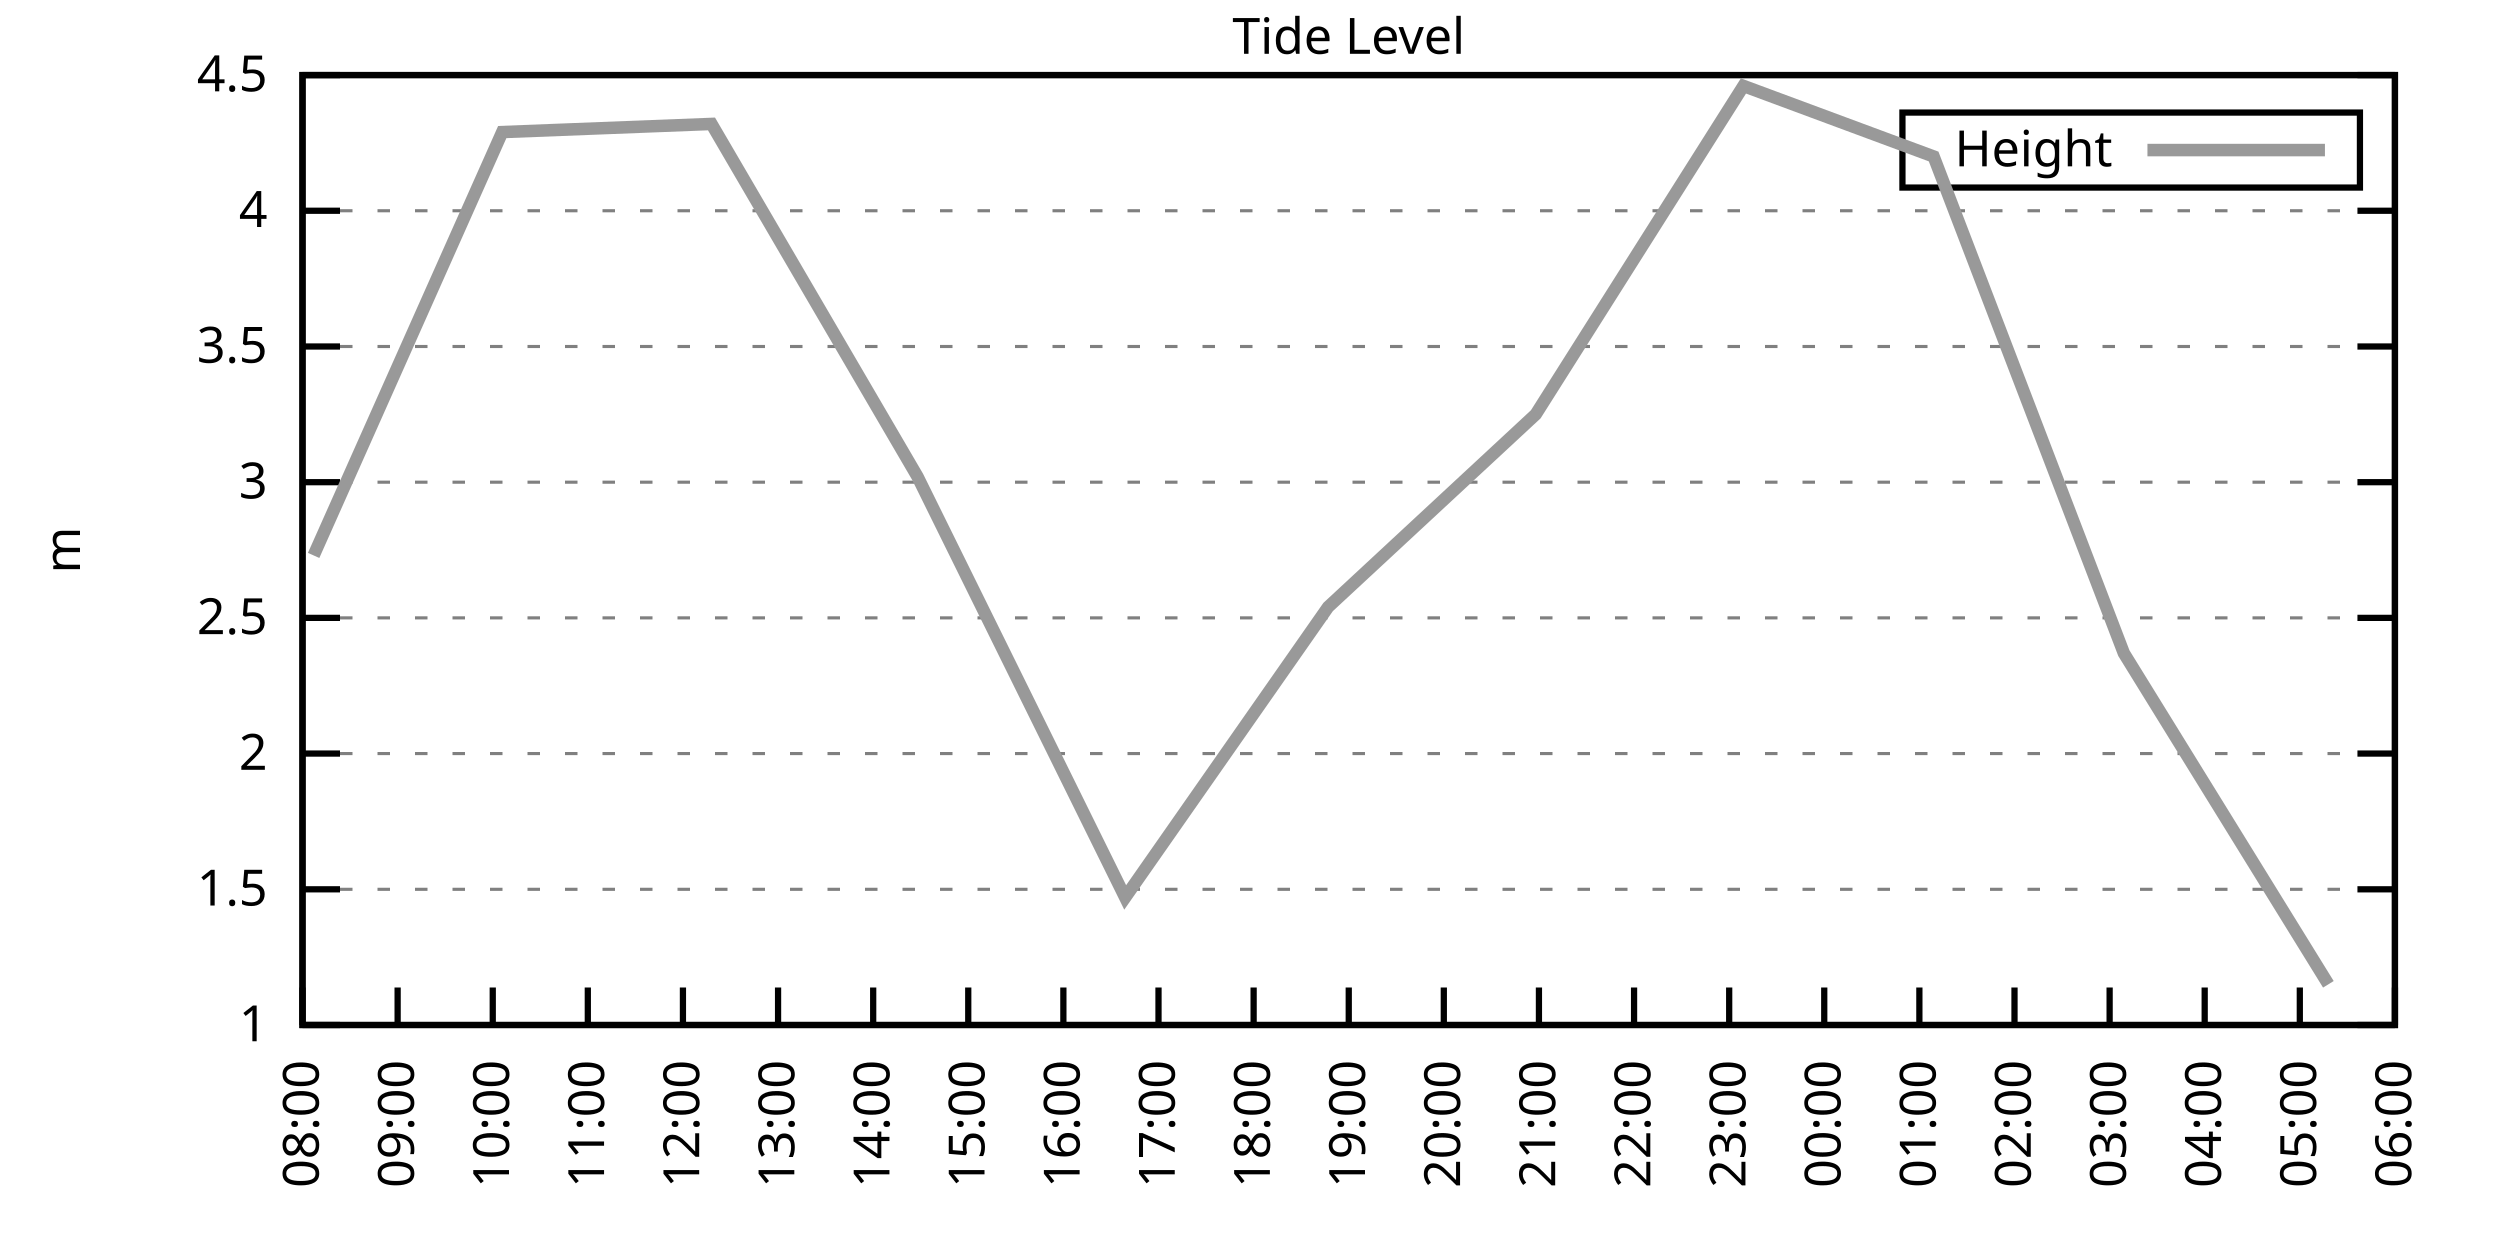
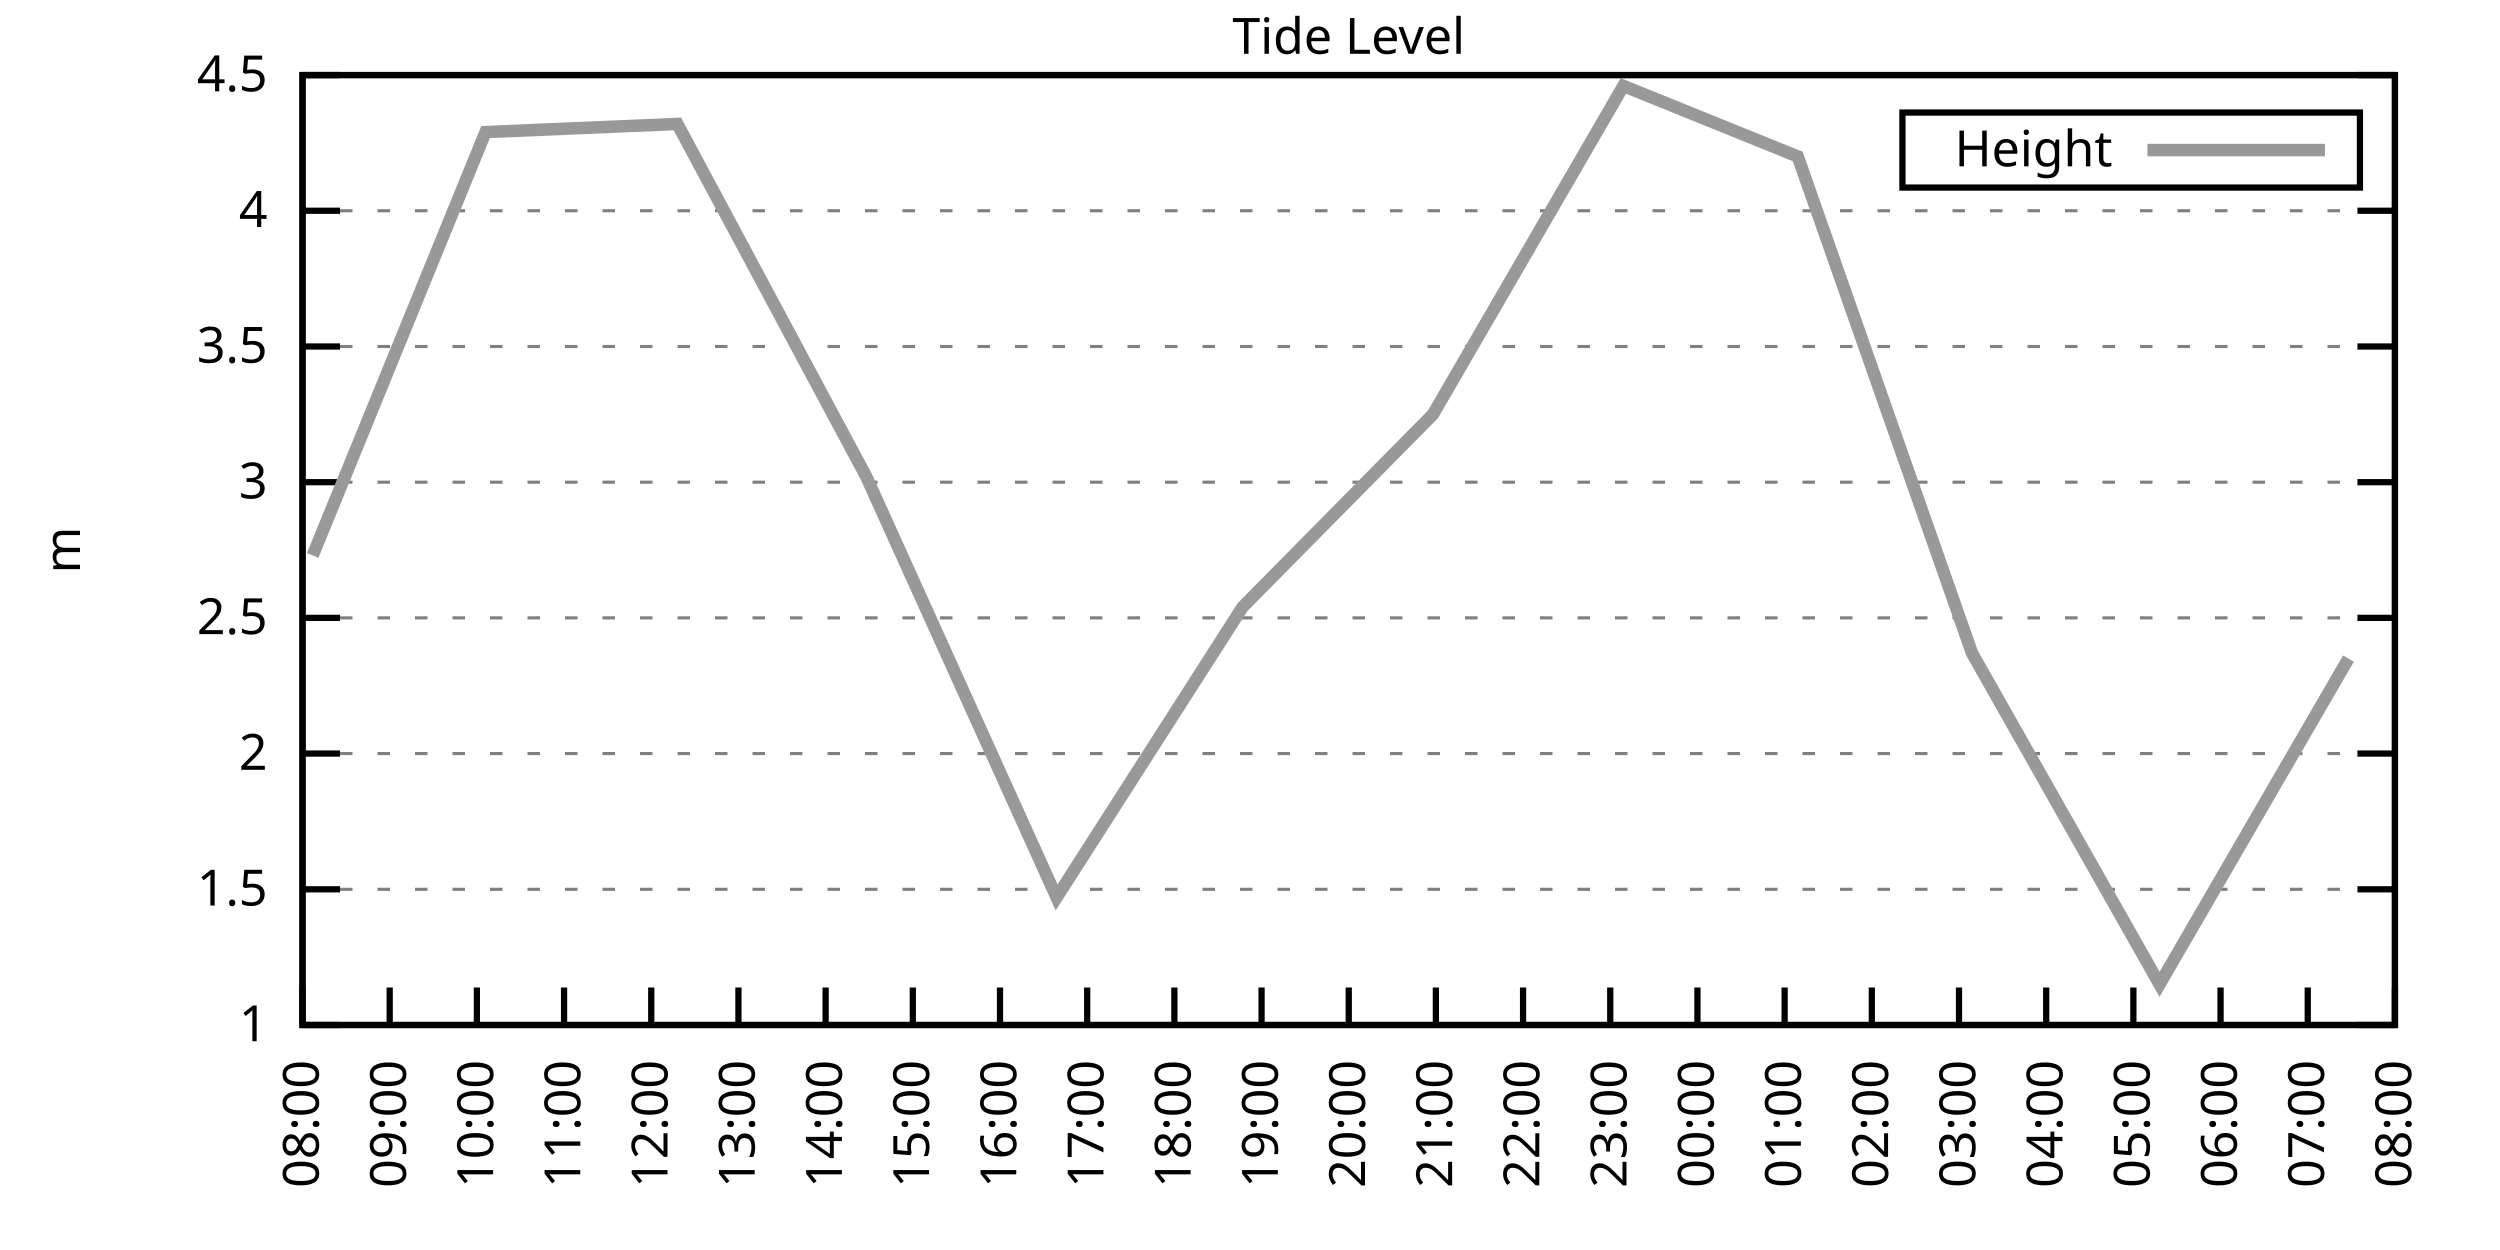
<svg xmlns="http://www.w3.org/2000/svg" xmlns:xlink="http://www.w3.org/1999/xlink" width="400" height="200" viewBox="0 0 400 200">
  <g id="gnuplot_canvas">
    <rect x="0" y="0" width="400" height="200" fill="none" />
    <defs>
      <circle id="gpDot" r="0.5" stroke-width="0.5" stroke="currentColor" />
      <path id="gpPt0" stroke-width="0.333" stroke="currentColor" d="M-1,0 h2 M0,-1 v2" />
      <path id="gpPt1" stroke-width="0.333" stroke="currentColor" d="M-1,-1 L1,1 M1,-1 L-1,1" />
      <path id="gpPt2" stroke-width="0.333" stroke="currentColor" d="M-1,0 L1,0 M0,-1 L0,1 M-1,-1 L1,1 M-1,1 L1,-1" />
      <rect id="gpPt3" stroke-width="0.333" stroke="currentColor" x="-1" y="-1" width="2" height="2" />
      <rect id="gpPt4" stroke-width="0.333" stroke="currentColor" fill="currentColor" x="-1" y="-1" width="2" height="2" />
      <circle id="gpPt5" stroke-width="0.333" stroke="currentColor" cx="0" cy="0" r="1" />
      <use xlink:href="#gpPt5" id="gpPt6" fill="currentColor" stroke="none" />
      <path id="gpPt7" stroke-width="0.333" stroke="currentColor" d="M0,-1.33 L-1.33,0.67 L1.33,0.67 z" />
      <use xlink:href="#gpPt7" id="gpPt8" fill="currentColor" stroke="none" />
      <use xlink:href="#gpPt7" id="gpPt9" stroke="currentColor" transform="rotate(180)" />
      <use xlink:href="#gpPt9" id="gpPt10" fill="currentColor" stroke="none" />
      <use xlink:href="#gpPt3" id="gpPt11" stroke="currentColor" transform="rotate(45)" />
      <use xlink:href="#gpPt11" id="gpPt12" fill="currentColor" stroke="none" />
      <path id="gpPt13" stroke-width="0.333" stroke="currentColor" d="M0,1.330 L1.265,0.411 L0.782,-1.067 L-0.782,-1.076 L-1.265,0.411 z" />
      <use xlink:href="#gpPt13" id="gpPt14" fill="currentColor" stroke="none" />
      <filter id="textbox" filterUnits="objectBoundingBox" x="0" y="0" height="1" width="1">
        <feFlood flood-color="white" flood-opacity="1" result="bgnd" />
        <feComposite in="SourceGraphic" in2="bgnd" operator="atop" />
      </filter>
      <filter id="greybox" filterUnits="objectBoundingBox" x="0" y="0" height="1" width="1">
        <feFlood flood-color="lightgrey" flood-opacity="1" result="grey" />
        <feComposite in="SourceGraphic" in2="grey" operator="atop" />
      </filter>
    </defs>
    <g fill="none" color="white" stroke="currentColor" stroke-width="1.00" stroke-linecap="butt" stroke-linejoin="miter">
</g>
    <g fill="none" color="black" stroke="currentColor" stroke-width="1.00" stroke-linecap="butt" stroke-linejoin="miter">
      <g stroke="none" shape-rendering="crispEdges">
        <polygon fill="rgb(255, 255, 255)" points="48.40,164.00 383.18,164.00 383.18,12.02 48.40,12.02 " />
      </g>
    </g>
    <g fill="none" color="black" stroke="currentColor" stroke-width="1.00" stroke-linecap="butt" stroke-linejoin="miter">
</g>
    <g fill="none" color="black" stroke="black" stroke-width="0.50" stroke-linecap="butt" stroke-linejoin="miter">
</g>
    <g fill="none" color="gray" stroke="currentColor" stroke-width="0.50" stroke-linecap="butt" stroke-linejoin="miter">
      <path stroke="gray" stroke-dasharray="2,4" class="gridline" d="M48.40,164.00 L383.19,164.00  " />
    </g>
    <g fill="none" color="gray" stroke="gray" stroke-width="1.00" stroke-linecap="butt" stroke-linejoin="miter">
</g>
    <g fill="none" color="black" stroke="currentColor" stroke-width="1.00" stroke-linecap="butt" stroke-linejoin="miter">
      <path stroke="black" d="M48.40,164.00 L54.40,164.00 M383.19,164.00 L377.19,164.00  " />
      <g transform="translate(42.80,166.60)" stroke="none" fill="black" font-family="Sans" font-size="8.00" text-anchor="end">
        <text>
          <tspan font-family="Sans"> 1</tspan>
        </text>
      </g>
    </g>
    <g fill="none" color="black" stroke="currentColor" stroke-width="1.00" stroke-linecap="butt" stroke-linejoin="miter">
</g>
    <g fill="none" color="black" stroke="black" stroke-width="0.50" stroke-linecap="butt" stroke-linejoin="miter">
</g>
    <g fill="none" color="gray" stroke="currentColor" stroke-width="0.50" stroke-linecap="butt" stroke-linejoin="miter">
      <path stroke="gray" stroke-dasharray="2,4" class="gridline" d="M48.40,142.29 L383.19,142.29  " />
    </g>
    <g fill="none" color="gray" stroke="gray" stroke-width="1.00" stroke-linecap="butt" stroke-linejoin="miter">
</g>
    <g fill="none" color="black" stroke="currentColor" stroke-width="1.00" stroke-linecap="butt" stroke-linejoin="miter">
      <path stroke="black" d="M48.40,142.29 L54.40,142.29 M383.19,142.29 L377.19,142.29  " />
      <g transform="translate(42.80,144.89)" stroke="none" fill="black" font-family="Sans" font-size="8.00" text-anchor="end">
        <text>
          <tspan font-family="Sans"> 1.5</tspan>
        </text>
      </g>
    </g>
    <g fill="none" color="black" stroke="currentColor" stroke-width="1.00" stroke-linecap="butt" stroke-linejoin="miter">
</g>
    <g fill="none" color="black" stroke="black" stroke-width="0.50" stroke-linecap="butt" stroke-linejoin="miter">
</g>
    <g fill="none" color="gray" stroke="currentColor" stroke-width="0.50" stroke-linecap="butt" stroke-linejoin="miter">
      <path stroke="gray" stroke-dasharray="2,4" class="gridline" d="M48.40,120.57 L383.19,120.57  " />
    </g>
    <g fill="none" color="gray" stroke="gray" stroke-width="1.00" stroke-linecap="butt" stroke-linejoin="miter">
</g>
    <g fill="none" color="black" stroke="currentColor" stroke-width="1.00" stroke-linecap="butt" stroke-linejoin="miter">
      <path stroke="black" d="M48.40,120.57 L54.40,120.57 M383.19,120.57 L377.19,120.57  " />
      <g transform="translate(42.80,123.17)" stroke="none" fill="black" font-family="Sans" font-size="8.00" text-anchor="end">
        <text>
          <tspan font-family="Sans"> 2</tspan>
        </text>
      </g>
    </g>
    <g fill="none" color="black" stroke="currentColor" stroke-width="1.00" stroke-linecap="butt" stroke-linejoin="miter">
</g>
    <g fill="none" color="black" stroke="black" stroke-width="0.50" stroke-linecap="butt" stroke-linejoin="miter">
</g>
    <g fill="none" color="gray" stroke="currentColor" stroke-width="0.50" stroke-linecap="butt" stroke-linejoin="miter">
      <path stroke="gray" stroke-dasharray="2,4" class="gridline" d="M48.40,98.86 L383.19,98.86  " />
    </g>
    <g fill="none" color="gray" stroke="gray" stroke-width="1.00" stroke-linecap="butt" stroke-linejoin="miter">
</g>
    <g fill="none" color="black" stroke="currentColor" stroke-width="1.00" stroke-linecap="butt" stroke-linejoin="miter">
      <path stroke="black" d="M48.40,98.86 L54.40,98.86 M383.19,98.86 L377.19,98.86  " />
      <g transform="translate(42.80,101.46)" stroke="none" fill="black" font-family="Sans" font-size="8.00" text-anchor="end">
        <text>
          <tspan font-family="Sans"> 2.5</tspan>
        </text>
      </g>
    </g>
    <g fill="none" color="black" stroke="currentColor" stroke-width="1.00" stroke-linecap="butt" stroke-linejoin="miter">
</g>
    <g fill="none" color="black" stroke="black" stroke-width="0.50" stroke-linecap="butt" stroke-linejoin="miter">
</g>
    <g fill="none" color="gray" stroke="currentColor" stroke-width="0.50" stroke-linecap="butt" stroke-linejoin="miter">
      <path stroke="gray" stroke-dasharray="2,4" class="gridline" d="M48.40,77.15 L383.19,77.15  " />
    </g>
    <g fill="none" color="gray" stroke="gray" stroke-width="1.00" stroke-linecap="butt" stroke-linejoin="miter">
</g>
    <g fill="none" color="black" stroke="currentColor" stroke-width="1.00" stroke-linecap="butt" stroke-linejoin="miter">
      <path stroke="black" d="M48.40,77.15 L54.40,77.15 M383.19,77.15 L377.19,77.15  " />
      <g transform="translate(42.80,79.75)" stroke="none" fill="black" font-family="Sans" font-size="8.00" text-anchor="end">
        <text>
          <tspan font-family="Sans"> 3</tspan>
        </text>
      </g>
    </g>
    <g fill="none" color="black" stroke="currentColor" stroke-width="1.00" stroke-linecap="butt" stroke-linejoin="miter">
</g>
    <g fill="none" color="black" stroke="black" stroke-width="0.50" stroke-linecap="butt" stroke-linejoin="miter">
</g>
    <g fill="none" color="gray" stroke="currentColor" stroke-width="0.50" stroke-linecap="butt" stroke-linejoin="miter">
      <path stroke="gray" stroke-dasharray="2,4" class="gridline" d="M48.40,55.44 L383.19,55.44  " />
    </g>
    <g fill="none" color="gray" stroke="gray" stroke-width="1.00" stroke-linecap="butt" stroke-linejoin="miter">
</g>
    <g fill="none" color="black" stroke="currentColor" stroke-width="1.00" stroke-linecap="butt" stroke-linejoin="miter">
      <path stroke="black" d="M48.40,55.44 L54.40,55.44 M383.19,55.44 L377.19,55.44  " />
      <g transform="translate(42.80,58.04)" stroke="none" fill="black" font-family="Sans" font-size="8.00" text-anchor="end">
        <text>
          <tspan font-family="Sans"> 3.5</tspan>
        </text>
      </g>
    </g>
    <g fill="none" color="black" stroke="currentColor" stroke-width="1.00" stroke-linecap="butt" stroke-linejoin="miter">
</g>
    <g fill="none" color="black" stroke="black" stroke-width="0.50" stroke-linecap="butt" stroke-linejoin="miter">
</g>
    <g fill="none" color="gray" stroke="currentColor" stroke-width="0.50" stroke-linecap="butt" stroke-linejoin="miter">
      <path stroke="gray" stroke-dasharray="2,4" class="gridline" d="M48.40,33.72 L383.19,33.72  " />
    </g>
    <g fill="none" color="gray" stroke="gray" stroke-width="1.00" stroke-linecap="butt" stroke-linejoin="miter">
</g>
    <g fill="none" color="black" stroke="currentColor" stroke-width="1.00" stroke-linecap="butt" stroke-linejoin="miter">
      <path stroke="black" d="M48.40,33.72 L54.40,33.72 M383.19,33.72 L377.19,33.72  " />
      <g transform="translate(42.80,36.32)" stroke="none" fill="black" font-family="Sans" font-size="8.00" text-anchor="end">
        <text>
          <tspan font-family="Sans"> 4</tspan>
        </text>
      </g>
    </g>
    <g fill="none" color="black" stroke="currentColor" stroke-width="1.00" stroke-linecap="butt" stroke-linejoin="miter">
</g>
    <g fill="none" color="black" stroke="black" stroke-width="0.50" stroke-linecap="butt" stroke-linejoin="miter">
</g>
    <g fill="none" color="gray" stroke="currentColor" stroke-width="0.50" stroke-linecap="butt" stroke-linejoin="miter">
      <path stroke="gray" stroke-dasharray="2,4" class="gridline" d="M48.40,12.01 L383.19,12.01  " />
    </g>
    <g fill="none" color="gray" stroke="gray" stroke-width="1.00" stroke-linecap="butt" stroke-linejoin="miter">
</g>
    <g fill="none" color="black" stroke="currentColor" stroke-width="1.00" stroke-linecap="butt" stroke-linejoin="miter">
      <path stroke="black" d="M48.40,12.01 L54.40,12.01 M383.19,12.01 L377.19,12.01  " />
      <g transform="translate(42.80,14.61)" stroke="none" fill="black" font-family="Sans" font-size="8.00" text-anchor="end">
        <text>
          <tspan font-family="Sans"> 4.5</tspan>
        </text>
      </g>
    </g>
    <g fill="none" color="black" stroke="currentColor" stroke-width="1.00" stroke-linecap="butt" stroke-linejoin="miter">
      <path stroke="black" d="M48.40,164.00 L48.40,158.00  " />
      <g transform="translate(51.00,169.60) rotate(270.00)" stroke="none" fill="black" font-family="Sans" font-size="8.00" text-anchor="end">
        <text>
          <tspan font-family="Sans">08:00</tspan>
        </text>
      </g>
    </g>
    <g fill="none" color="black" stroke="currentColor" stroke-width="1.00" stroke-linecap="butt" stroke-linejoin="miter">
-       <path stroke="black" d="M63.62,164.00 L63.62,158.00  " />
-       <g transform="translate(66.22,169.60) rotate(270.00)" stroke="none" fill="black" font-family="Sans" font-size="8.00" text-anchor="end">
+       <path stroke="black" d="M62.35,164.00 L62.35,158.00  " />
+       <g transform="translate(64.95,169.60) rotate(270.00)" stroke="none" fill="black" font-family="Sans" font-size="8.00" text-anchor="end">
        <text>
          <tspan font-family="Sans">09:00</tspan>
        </text>
      </g>
    </g>
    <g fill="none" color="black" stroke="currentColor" stroke-width="1.00" stroke-linecap="butt" stroke-linejoin="miter">
-       <path stroke="black" d="M78.84,164.00 L78.84,158.00  " />
-       <g transform="translate(81.44,169.60) rotate(270.00)" stroke="none" fill="black" font-family="Sans" font-size="8.00" text-anchor="end">
+       <path stroke="black" d="M76.30,164.00 L76.30,158.00  " />
+       <g transform="translate(78.90,169.60) rotate(270.00)" stroke="none" fill="black" font-family="Sans" font-size="8.00" text-anchor="end">
        <text>
          <tspan font-family="Sans">10:00</tspan>
        </text>
      </g>
    </g>
    <g fill="none" color="black" stroke="currentColor" stroke-width="1.00" stroke-linecap="butt" stroke-linejoin="miter">
-       <path stroke="black" d="M94.05,164.00 L94.05,158.00  " />
-       <g transform="translate(96.65,169.60) rotate(270.00)" stroke="none" fill="black" font-family="Sans" font-size="8.00" text-anchor="end">
+       <path stroke="black" d="M90.25,164.00 L90.25,158.00  " />
+       <g transform="translate(92.85,169.60) rotate(270.00)" stroke="none" fill="black" font-family="Sans" font-size="8.00" text-anchor="end">
        <text>
          <tspan font-family="Sans">11:00</tspan>
        </text>
      </g>
    </g>
    <g fill="none" color="black" stroke="currentColor" stroke-width="1.00" stroke-linecap="butt" stroke-linejoin="miter">
-       <path stroke="black" d="M109.27,164.00 L109.27,158.00  " />
-       <g transform="translate(111.87,169.60) rotate(270.00)" stroke="none" fill="black" font-family="Sans" font-size="8.00" text-anchor="end">
+       <path stroke="black" d="M104.20,164.00 L104.20,158.00  " />
+       <g transform="translate(106.80,169.60) rotate(270.00)" stroke="none" fill="black" font-family="Sans" font-size="8.00" text-anchor="end">
        <text>
          <tspan font-family="Sans">12:00</tspan>
        </text>
      </g>
    </g>
    <g fill="none" color="black" stroke="currentColor" stroke-width="1.00" stroke-linecap="butt" stroke-linejoin="miter">
-       <path stroke="black" d="M124.49,164.00 L124.49,158.00  " />
-       <g transform="translate(127.09,169.60) rotate(270.00)" stroke="none" fill="black" font-family="Sans" font-size="8.00" text-anchor="end">
+       <path stroke="black" d="M118.15,164.00 L118.15,158.00  " />
+       <g transform="translate(120.75,169.60) rotate(270.00)" stroke="none" fill="black" font-family="Sans" font-size="8.00" text-anchor="end">
        <text>
          <tspan font-family="Sans">13:00</tspan>
        </text>
      </g>
    </g>
    <g fill="none" color="black" stroke="currentColor" stroke-width="1.00" stroke-linecap="butt" stroke-linejoin="miter">
-       <path stroke="black" d="M139.71,164.00 L139.71,158.00  " />
-       <g transform="translate(142.31,169.60) rotate(270.00)" stroke="none" fill="black" font-family="Sans" font-size="8.00" text-anchor="end">
+       <path stroke="black" d="M132.10,164.00 L132.10,158.00  " />
+       <g transform="translate(134.70,169.60) rotate(270.00)" stroke="none" fill="black" font-family="Sans" font-size="8.00" text-anchor="end">
        <text>
          <tspan font-family="Sans">14:00</tspan>
        </text>
      </g>
    </g>
    <g fill="none" color="black" stroke="currentColor" stroke-width="1.00" stroke-linecap="butt" stroke-linejoin="miter">
-       <path stroke="black" d="M154.92,164.00 L154.92,158.00  " />
-       <g transform="translate(157.52,169.60) rotate(270.00)" stroke="none" fill="black" font-family="Sans" font-size="8.00" text-anchor="end">
+       <path stroke="black" d="M146.05,164.00 L146.05,158.00  " />
+       <g transform="translate(148.65,169.60) rotate(270.00)" stroke="none" fill="black" font-family="Sans" font-size="8.00" text-anchor="end">
        <text>
          <tspan font-family="Sans">15:00</tspan>
        </text>
      </g>
    </g>
    <g fill="none" color="black" stroke="currentColor" stroke-width="1.00" stroke-linecap="butt" stroke-linejoin="miter">
-       <path stroke="black" d="M170.14,164.00 L170.14,158.00  " />
-       <g transform="translate(172.74,169.60) rotate(270.00)" stroke="none" fill="black" font-family="Sans" font-size="8.00" text-anchor="end">
+       <path stroke="black" d="M160.00,164.00 L160.00,158.00  " />
+       <g transform="translate(162.60,169.60) rotate(270.00)" stroke="none" fill="black" font-family="Sans" font-size="8.00" text-anchor="end">
        <text>
          <tspan font-family="Sans">16:00</tspan>
        </text>
      </g>
    </g>
    <g fill="none" color="black" stroke="currentColor" stroke-width="1.00" stroke-linecap="butt" stroke-linejoin="miter">
-       <path stroke="black" d="M185.36,164.00 L185.36,158.00  " />
-       <g transform="translate(187.96,169.60) rotate(270.00)" stroke="none" fill="black" font-family="Sans" font-size="8.00" text-anchor="end">
+       <path stroke="black" d="M173.95,164.00 L173.95,158.00  " />
+       <g transform="translate(176.55,169.60) rotate(270.00)" stroke="none" fill="black" font-family="Sans" font-size="8.00" text-anchor="end">
        <text>
          <tspan font-family="Sans">17:00</tspan>
        </text>
      </g>
    </g>
    <g fill="none" color="black" stroke="currentColor" stroke-width="1.00" stroke-linecap="butt" stroke-linejoin="miter">
-       <path stroke="black" d="M200.58,164.00 L200.58,158.00  " />
-       <g transform="translate(203.18,169.60) rotate(270.00)" stroke="none" fill="black" font-family="Sans" font-size="8.00" text-anchor="end">
+       <path stroke="black" d="M187.90,164.00 L187.90,158.00  " />
+       <g transform="translate(190.50,169.60) rotate(270.00)" stroke="none" fill="black" font-family="Sans" font-size="8.00" text-anchor="end">
        <text>
          <tspan font-family="Sans">18:00</tspan>
+         </text>
+       </g>
+     </g>
+     <g fill="none" color="black" stroke="currentColor" stroke-width="1.00" stroke-linecap="butt" stroke-linejoin="miter">
+       <path stroke="black" d="M201.85,164.00 L201.85,158.00  " />
+       <g transform="translate(204.45,169.60) rotate(270.00)" stroke="none" fill="black" font-family="Sans" font-size="8.00" text-anchor="end">
+         <text>
+           <tspan font-family="Sans">19:00</tspan>
        </text>
      </g>
    </g>
    <g fill="none" color="black" stroke="currentColor" stroke-width="1.00" stroke-linecap="butt" stroke-linejoin="miter">
      <path stroke="black" d="M215.80,164.00 L215.80,158.00  " />
      <g transform="translate(218.40,169.60) rotate(270.00)" stroke="none" fill="black" font-family="Sans" font-size="8.00" text-anchor="end">
        <text>
-           <tspan font-family="Sans">19:00</tspan>
-         </text>
-       </g>
-     </g>
-     <g fill="none" color="black" stroke="currentColor" stroke-width="1.00" stroke-linecap="butt" stroke-linejoin="miter">
-       <path stroke="black" d="M231.01,164.00 L231.01,158.00  " />
-       <g transform="translate(233.61,169.60) rotate(270.00)" stroke="none" fill="black" font-family="Sans" font-size="8.00" text-anchor="end">
-         <text>
          <tspan font-family="Sans">20:00</tspan>
        </text>
      </g>
    </g>
    <g fill="none" color="black" stroke="currentColor" stroke-width="1.00" stroke-linecap="butt" stroke-linejoin="miter">
-       <path stroke="black" d="M246.23,164.00 L246.23,158.00  " />
-       <g transform="translate(248.83,169.60) rotate(270.00)" stroke="none" fill="black" font-family="Sans" font-size="8.00" text-anchor="end">
+       <path stroke="black" d="M229.74,164.00 L229.74,158.00  " />
+       <g transform="translate(232.34,169.60) rotate(270.00)" stroke="none" fill="black" font-family="Sans" font-size="8.00" text-anchor="end">
        <text>
          <tspan font-family="Sans">21:00</tspan>
        </text>
      </g>
    </g>
    <g fill="none" color="black" stroke="currentColor" stroke-width="1.00" stroke-linecap="butt" stroke-linejoin="miter">
-       <path stroke="black" d="M261.45,164.00 L261.45,158.00  " />
-       <g transform="translate(264.05,169.60) rotate(270.00)" stroke="none" fill="black" font-family="Sans" font-size="8.00" text-anchor="end">
+       <path stroke="black" d="M243.69,164.00 L243.69,158.00  " />
+       <g transform="translate(246.29,169.60) rotate(270.00)" stroke="none" fill="black" font-family="Sans" font-size="8.00" text-anchor="end">
        <text>
          <tspan font-family="Sans">22:00</tspan>
        </text>
      </g>
    </g>
    <g fill="none" color="black" stroke="currentColor" stroke-width="1.00" stroke-linecap="butt" stroke-linejoin="miter">
-       <path stroke="black" d="M276.67,164.00 L276.67,158.00  " />
-       <g transform="translate(279.27,169.60) rotate(270.00)" stroke="none" fill="black" font-family="Sans" font-size="8.00" text-anchor="end">
+       <path stroke="black" d="M257.64,164.00 L257.64,158.00  " />
+       <g transform="translate(260.24,169.60) rotate(270.00)" stroke="none" fill="black" font-family="Sans" font-size="8.00" text-anchor="end">
        <text>
          <tspan font-family="Sans">23:00</tspan>
        </text>
      </g>
    </g>
    <g fill="none" color="black" stroke="currentColor" stroke-width="1.00" stroke-linecap="butt" stroke-linejoin="miter">
-       <path stroke="black" d="M291.88,164.00 L291.88,158.00  " />
-       <g transform="translate(294.48,169.60) rotate(270.00)" stroke="none" fill="black" font-family="Sans" font-size="8.00" text-anchor="end">
+       <path stroke="black" d="M271.59,164.00 L271.59,158.00  " />
+       <g transform="translate(274.19,169.60) rotate(270.00)" stroke="none" fill="black" font-family="Sans" font-size="8.00" text-anchor="end">
        <text>
          <tspan font-family="Sans">00:00</tspan>
        </text>
      </g>
    </g>
    <g fill="none" color="black" stroke="currentColor" stroke-width="1.00" stroke-linecap="butt" stroke-linejoin="miter">
-       <path stroke="black" d="M307.10,164.00 L307.10,158.00  " />
-       <g transform="translate(309.70,169.60) rotate(270.00)" stroke="none" fill="black" font-family="Sans" font-size="8.00" text-anchor="end">
+       <path stroke="black" d="M285.54,164.00 L285.54,158.00  " />
+       <g transform="translate(288.14,169.60) rotate(270.00)" stroke="none" fill="black" font-family="Sans" font-size="8.00" text-anchor="end">
        <text>
          <tspan font-family="Sans">01:00</tspan>
        </text>
      </g>
    </g>
    <g fill="none" color="black" stroke="currentColor" stroke-width="1.00" stroke-linecap="butt" stroke-linejoin="miter">
-       <path stroke="black" d="M322.32,164.00 L322.32,158.00  " />
-       <g transform="translate(324.92,169.60) rotate(270.00)" stroke="none" fill="black" font-family="Sans" font-size="8.00" text-anchor="end">
+       <path stroke="black" d="M299.49,164.00 L299.49,158.00  " />
+       <g transform="translate(302.09,169.60) rotate(270.00)" stroke="none" fill="black" font-family="Sans" font-size="8.00" text-anchor="end">
        <text>
          <tspan font-family="Sans">02:00</tspan>
        </text>
      </g>
    </g>
    <g fill="none" color="black" stroke="currentColor" stroke-width="1.00" stroke-linecap="butt" stroke-linejoin="miter">
-       <path stroke="black" d="M337.54,164.00 L337.54,158.00  " />
-       <g transform="translate(340.14,169.60) rotate(270.00)" stroke="none" fill="black" font-family="Sans" font-size="8.00" text-anchor="end">
+       <path stroke="black" d="M313.44,164.00 L313.44,158.00  " />
+       <g transform="translate(316.04,169.60) rotate(270.00)" stroke="none" fill="black" font-family="Sans" font-size="8.00" text-anchor="end">
        <text>
          <tspan font-family="Sans">03:00</tspan>
        </text>
      </g>
    </g>
    <g fill="none" color="black" stroke="currentColor" stroke-width="1.00" stroke-linecap="butt" stroke-linejoin="miter">
-       <path stroke="black" d="M352.75,164.00 L352.75,158.00  " />
-       <g transform="translate(355.35,169.60) rotate(270.00)" stroke="none" fill="black" font-family="Sans" font-size="8.00" text-anchor="end">
+       <path stroke="black" d="M327.39,164.00 L327.39,158.00  " />
+       <g transform="translate(329.99,169.60) rotate(270.00)" stroke="none" fill="black" font-family="Sans" font-size="8.00" text-anchor="end">
        <text>
          <tspan font-family="Sans">04:00</tspan>
        </text>
      </g>
    </g>
    <g fill="none" color="black" stroke="currentColor" stroke-width="1.00" stroke-linecap="butt" stroke-linejoin="miter">
-       <path stroke="black" d="M367.97,164.00 L367.97,158.00  " />
-       <g transform="translate(370.57,169.60) rotate(270.00)" stroke="none" fill="black" font-family="Sans" font-size="8.00" text-anchor="end">
+       <path stroke="black" d="M341.34,164.00 L341.34,158.00  " />
+       <g transform="translate(343.94,169.60) rotate(270.00)" stroke="none" fill="black" font-family="Sans" font-size="8.00" text-anchor="end">
        <text>
          <tspan font-family="Sans">05:00</tspan>
+         </text>
+       </g>
+     </g>
+     <g fill="none" color="black" stroke="currentColor" stroke-width="1.00" stroke-linecap="butt" stroke-linejoin="miter">
+       <path stroke="black" d="M355.29,164.00 L355.29,158.00  " />
+       <g transform="translate(357.89,169.60) rotate(270.00)" stroke="none" fill="black" font-family="Sans" font-size="8.00" text-anchor="end">
+         <text>
+           <tspan font-family="Sans">06:00</tspan>
+         </text>
+       </g>
+     </g>
+     <g fill="none" color="black" stroke="currentColor" stroke-width="1.00" stroke-linecap="butt" stroke-linejoin="miter">
+       <path stroke="black" d="M369.24,164.00 L369.24,158.00  " />
+       <g transform="translate(371.84,169.60) rotate(270.00)" stroke="none" fill="black" font-family="Sans" font-size="8.00" text-anchor="end">
+         <text>
+           <tspan font-family="Sans">07:00</tspan>
        </text>
      </g>
    </g>
    <g fill="none" color="black" stroke="currentColor" stroke-width="1.00" stroke-linecap="butt" stroke-linejoin="miter">
      <path stroke="black" d="M383.19,164.00 L383.19,158.00  " />
      <g transform="translate(385.79,169.60) rotate(270.00)" stroke="none" fill="black" font-family="Sans" font-size="8.00" text-anchor="end">
        <text>
-           <tspan font-family="Sans">06:00</tspan>
+           <tspan font-family="Sans">08:00</tspan>
        </text>
      </g>
    </g>
    <g fill="none" color="black" stroke="currentColor" stroke-width="1.00" stroke-linecap="butt" stroke-linejoin="miter">
</g>
    <g fill="none" color="black" stroke="currentColor" stroke-width="1.00" stroke-linecap="butt" stroke-linejoin="miter">
      <path stroke="black" d="M48.40,12.01 L48.40,164.00 L383.19,164.00 L383.19,12.01 L48.40,12.01 Z  " />
    </g>
    <g fill="none" color="black" stroke="currentColor" stroke-width="1.00" stroke-linecap="butt" stroke-linejoin="miter">
</g>
    <g fill="none" color="black" stroke="currentColor" stroke-width="1.00" stroke-linecap="butt" stroke-linejoin="miter">
      <path stroke="black" d="M304.39,30.01 L304.39,18.01 L377.59,18.01 L377.59,30.01 L304.39,30.01 Z  " />
    </g>
    <g id="Tide_level_plot_1">
      <g fill="none" color="white" stroke="black" stroke-width="2.00" stroke-linecap="butt" stroke-linejoin="miter">
</g>
      <g fill="none" color="black" stroke="currentColor" stroke-width="2.00" stroke-linecap="butt" stroke-linejoin="miter">
        <g transform="translate(337.99,26.61)" stroke="none" fill="black" font-family="Sans" font-size="8.00" text-anchor="end">
          <text>
            <tspan font-family="Sans">Height</tspan>
          </text>
        </g>
      </g>
      <g fill="none" color="black" stroke="currentColor" stroke-width="2.00" stroke-linecap="butt" stroke-linejoin="miter">
-         <path stroke="rgb(153, 153, 153)" d="M343.59,24.01 L371.99,24.01 M50.18,88.87 L80.36,21.13 L113.84,19.83 L146.81,76.28 L180.03,143.59 L212.50,97.12   L245.72,66.29 L278.95,13.75 L309.38,25.04 L339.82,104.51 L372.54,157.49  " />
+         <path stroke="rgb(153, 153, 153)" d="M343.59,24.01 L371.99,24.01 M50.03,88.87 L77.69,21.13 L108.38,19.83 L138.61,76.28 L169.06,143.59 L198.82,97.12   L229.28,66.29 L259.74,13.75 L287.64,25.04 L315.53,104.51 L345.53,157.49 L375.75,105.38  " />
      </g>
    </g>
    <g fill="none" color="black" stroke="currentColor" stroke-width="2.00" stroke-linecap="butt" stroke-linejoin="miter">
</g>
    <g fill="none" color="black" stroke="black" stroke-width="1.00" stroke-linecap="butt" stroke-linejoin="miter">
</g>
    <g fill="none" color="black" stroke="currentColor" stroke-width="1.00" stroke-linecap="butt" stroke-linejoin="miter">
      <path stroke="black" d="M48.40,12.01 L48.40,164.00 L383.19,164.00 L383.19,12.01 L48.40,12.01 Z  " />
      <g transform="translate(12.80,88.01) rotate(270.00)" stroke="none" fill="black" font-family="Sans" font-size="8.00" text-anchor="middle">
        <text>
          <tspan font-family="Sans">m</tspan>
        </text>
      </g>
    </g>
    <g fill="none" color="black" stroke="currentColor" stroke-width="1.00" stroke-linecap="butt" stroke-linejoin="miter">
</g>
    <g fill="none" color="black" stroke="currentColor" stroke-width="1.00" stroke-linecap="butt" stroke-linejoin="miter">
      <g transform="translate(215.79,8.61)" stroke="none" fill="black" font-family="Sans" font-size="8.00" text-anchor="middle">
        <text>
          <tspan font-family="Sans">Tide Level</tspan>
        </text>
      </g>
    </g>
    <g fill="none" color="black" stroke="currentColor" stroke-width="1.00" stroke-linecap="butt" stroke-linejoin="miter">
</g>
  </g>
</svg>
